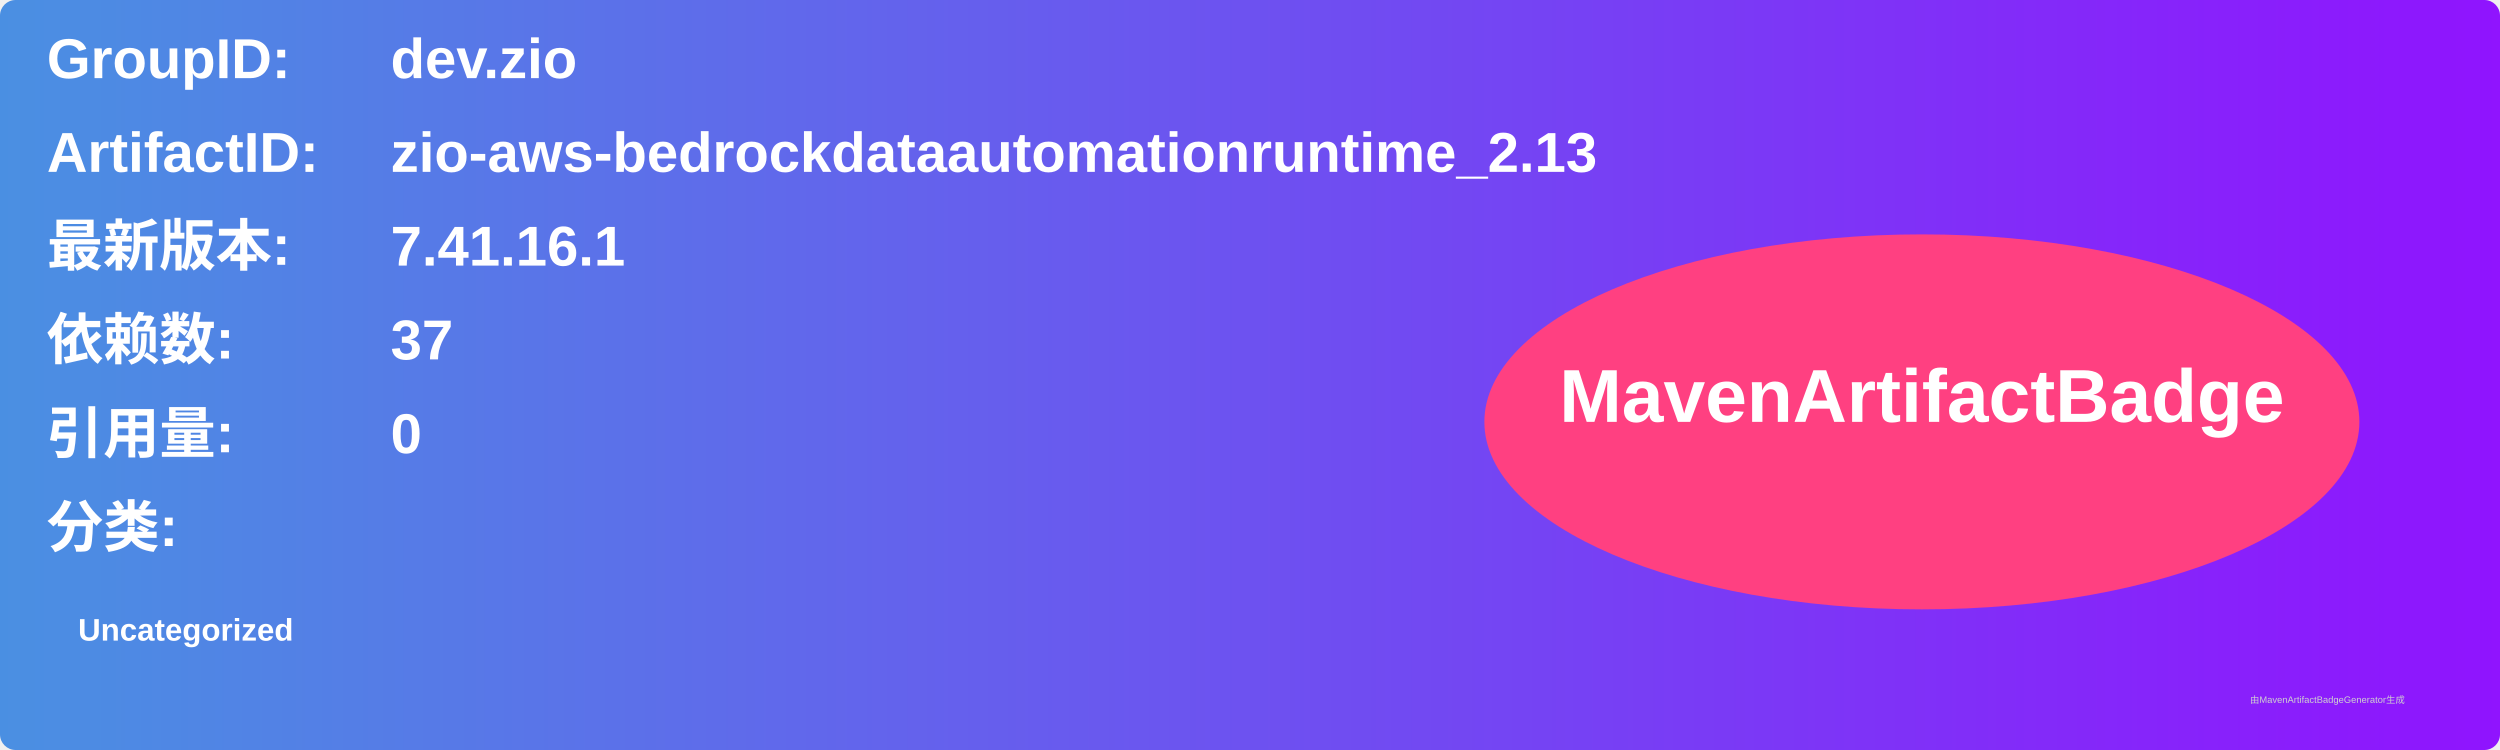
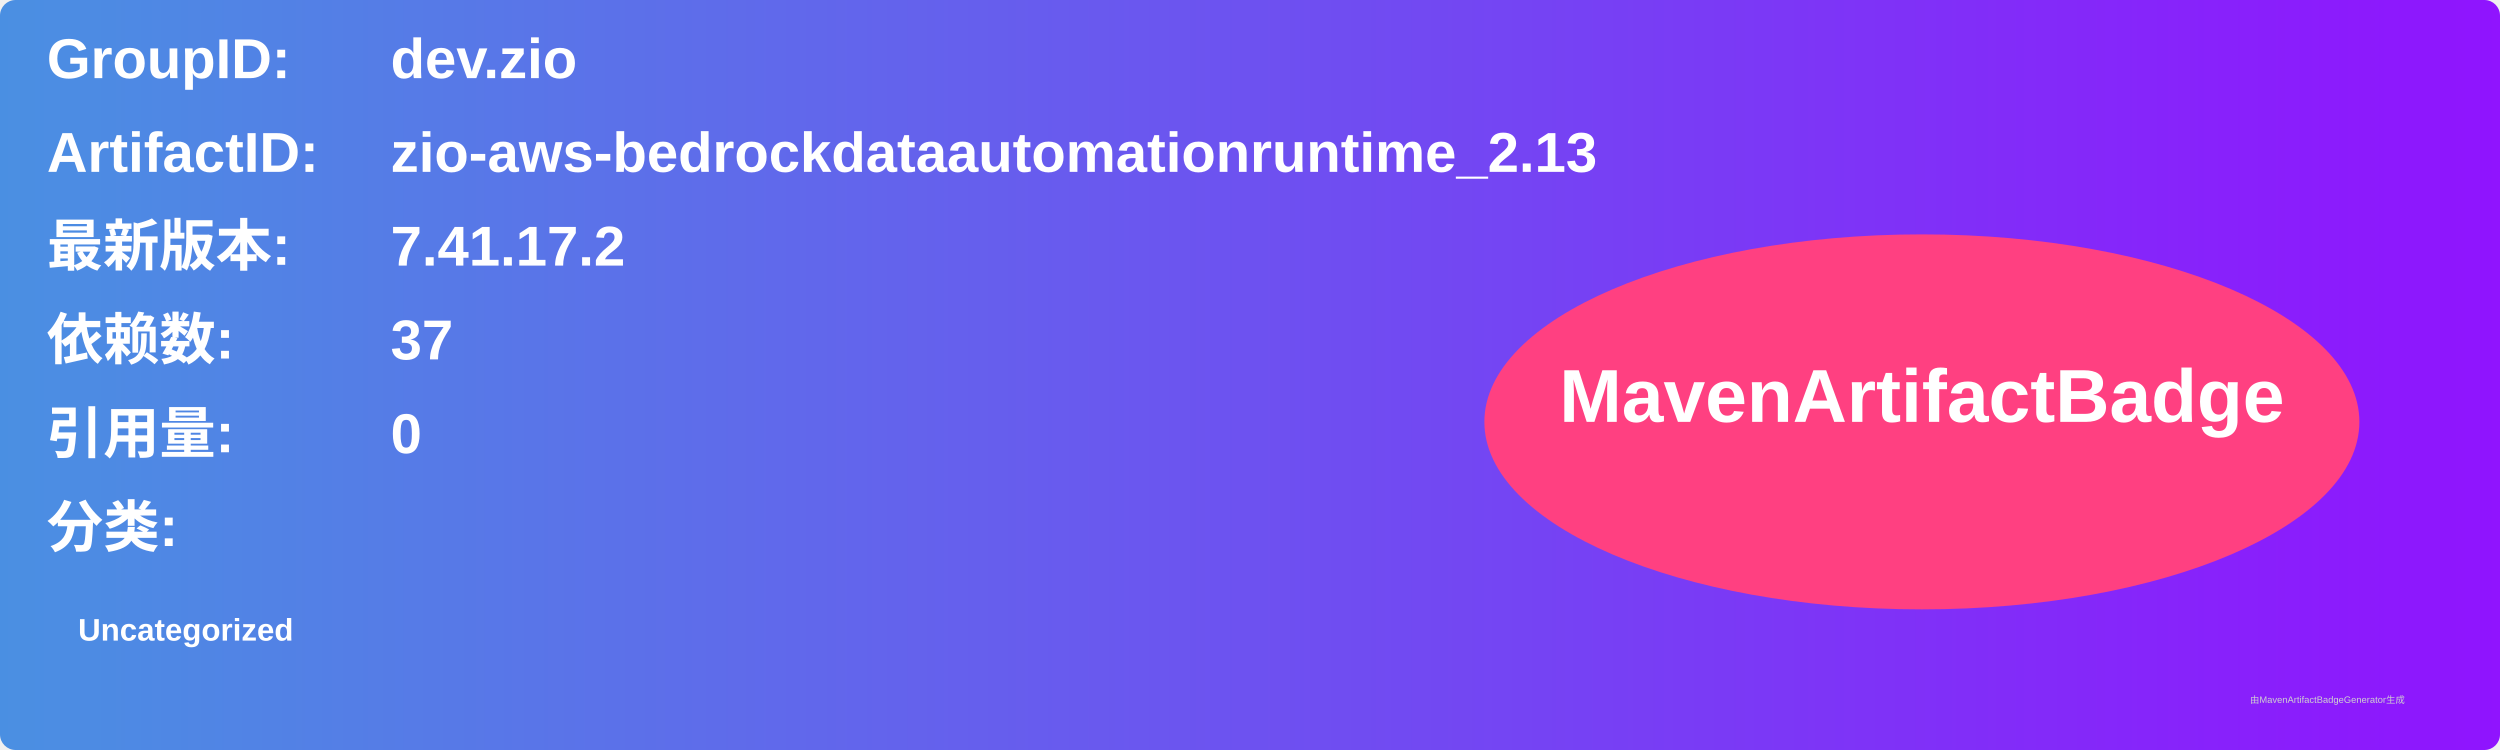
<svg xmlns="http://www.w3.org/2000/svg" width="800" height="240" viewBox="0 0 800 240">
  <linearGradient id="grad" x1="0%" y1="0%" x2="100%" y2="0%">
    <stop offset="0%" stop-color="#4a90e2" />
    <stop offset="100%" stop-color="#9013fe" />
  </linearGradient>
  <rect width="100%" height="100%" rx="5" ry="5" fill="url(#grad)" />
  <g transform="translate(15, 15)">
    <text x="0" y="10" font-family="Arial" font-size="18" fill="white" font-weight="bold" width="260">GroupID:</text>
    <text x="110" y="10" font-family="Arial" font-size="18" fill="white" font-weight="bold" width="460">dev.zio</text>
    <text x="0" y="40" font-family="Arial" font-size="18" fill="white" font-weight="bold" width="260">ArtifactID:</text>
    <text x="110" y="40" font-family="Arial" font-size="18" fill="white" font-weight="bold" width="460">zio-aws-bedrockdataautomationruntime_2.13</text>
    <text x="0" y="70" font-family="Arial" font-size="18" fill="white" font-weight="bold">最新版本:</text>
    <text x="110" y="70" font-family="Arial" font-size="18" fill="white" font-weight="bold">
-       <tspan font-weight="bold">7.41.16.1</tspan>
+       <tspan font-weight="bold">7.41.17.2</tspan>
    </text>
    <text x="0" y="100" font-family="Arial" font-size="18" fill="white" font-weight="bold">依赖数: </text>
    <text x="110" y="100" font-family="Arial" font-size="18" fill="white">
      <tspan font-weight="bold">37</tspan>
    </text>
    <text x="0" y="130" font-family="Arial" font-size="18" fill="white" font-weight="bold">引用量: </text>
    <text x="110" y="130" font-family="Arial" font-size="18" fill="white">
      <tspan font-weight="bold">0</tspan>
    </text>
    <text x="0" y="160" font-family="Arial" font-size="18" fill="white" font-weight="bold">分类:</text>
    <text x="10" y="190" font-family="Arial" font-size="10" fill="white">
      <tspan font-weight="bold">Uncategorized</tspan>
    </text>
    <ellipse cx="600" cy="120" rx="140" ry="60" fill="#ff4081" />
    <text x="600" y="120" text-anchor="middle" font-family="Arial" font-size="24" fill="white" font-weight="bold">MavenArtifactBadge</text>
  </g>
  <text x="720" y="225" font-family="Arial" font-size="3" fill="#d0d0d0">由MavenArtifactBadgeGenerator生成</text>
</svg>
